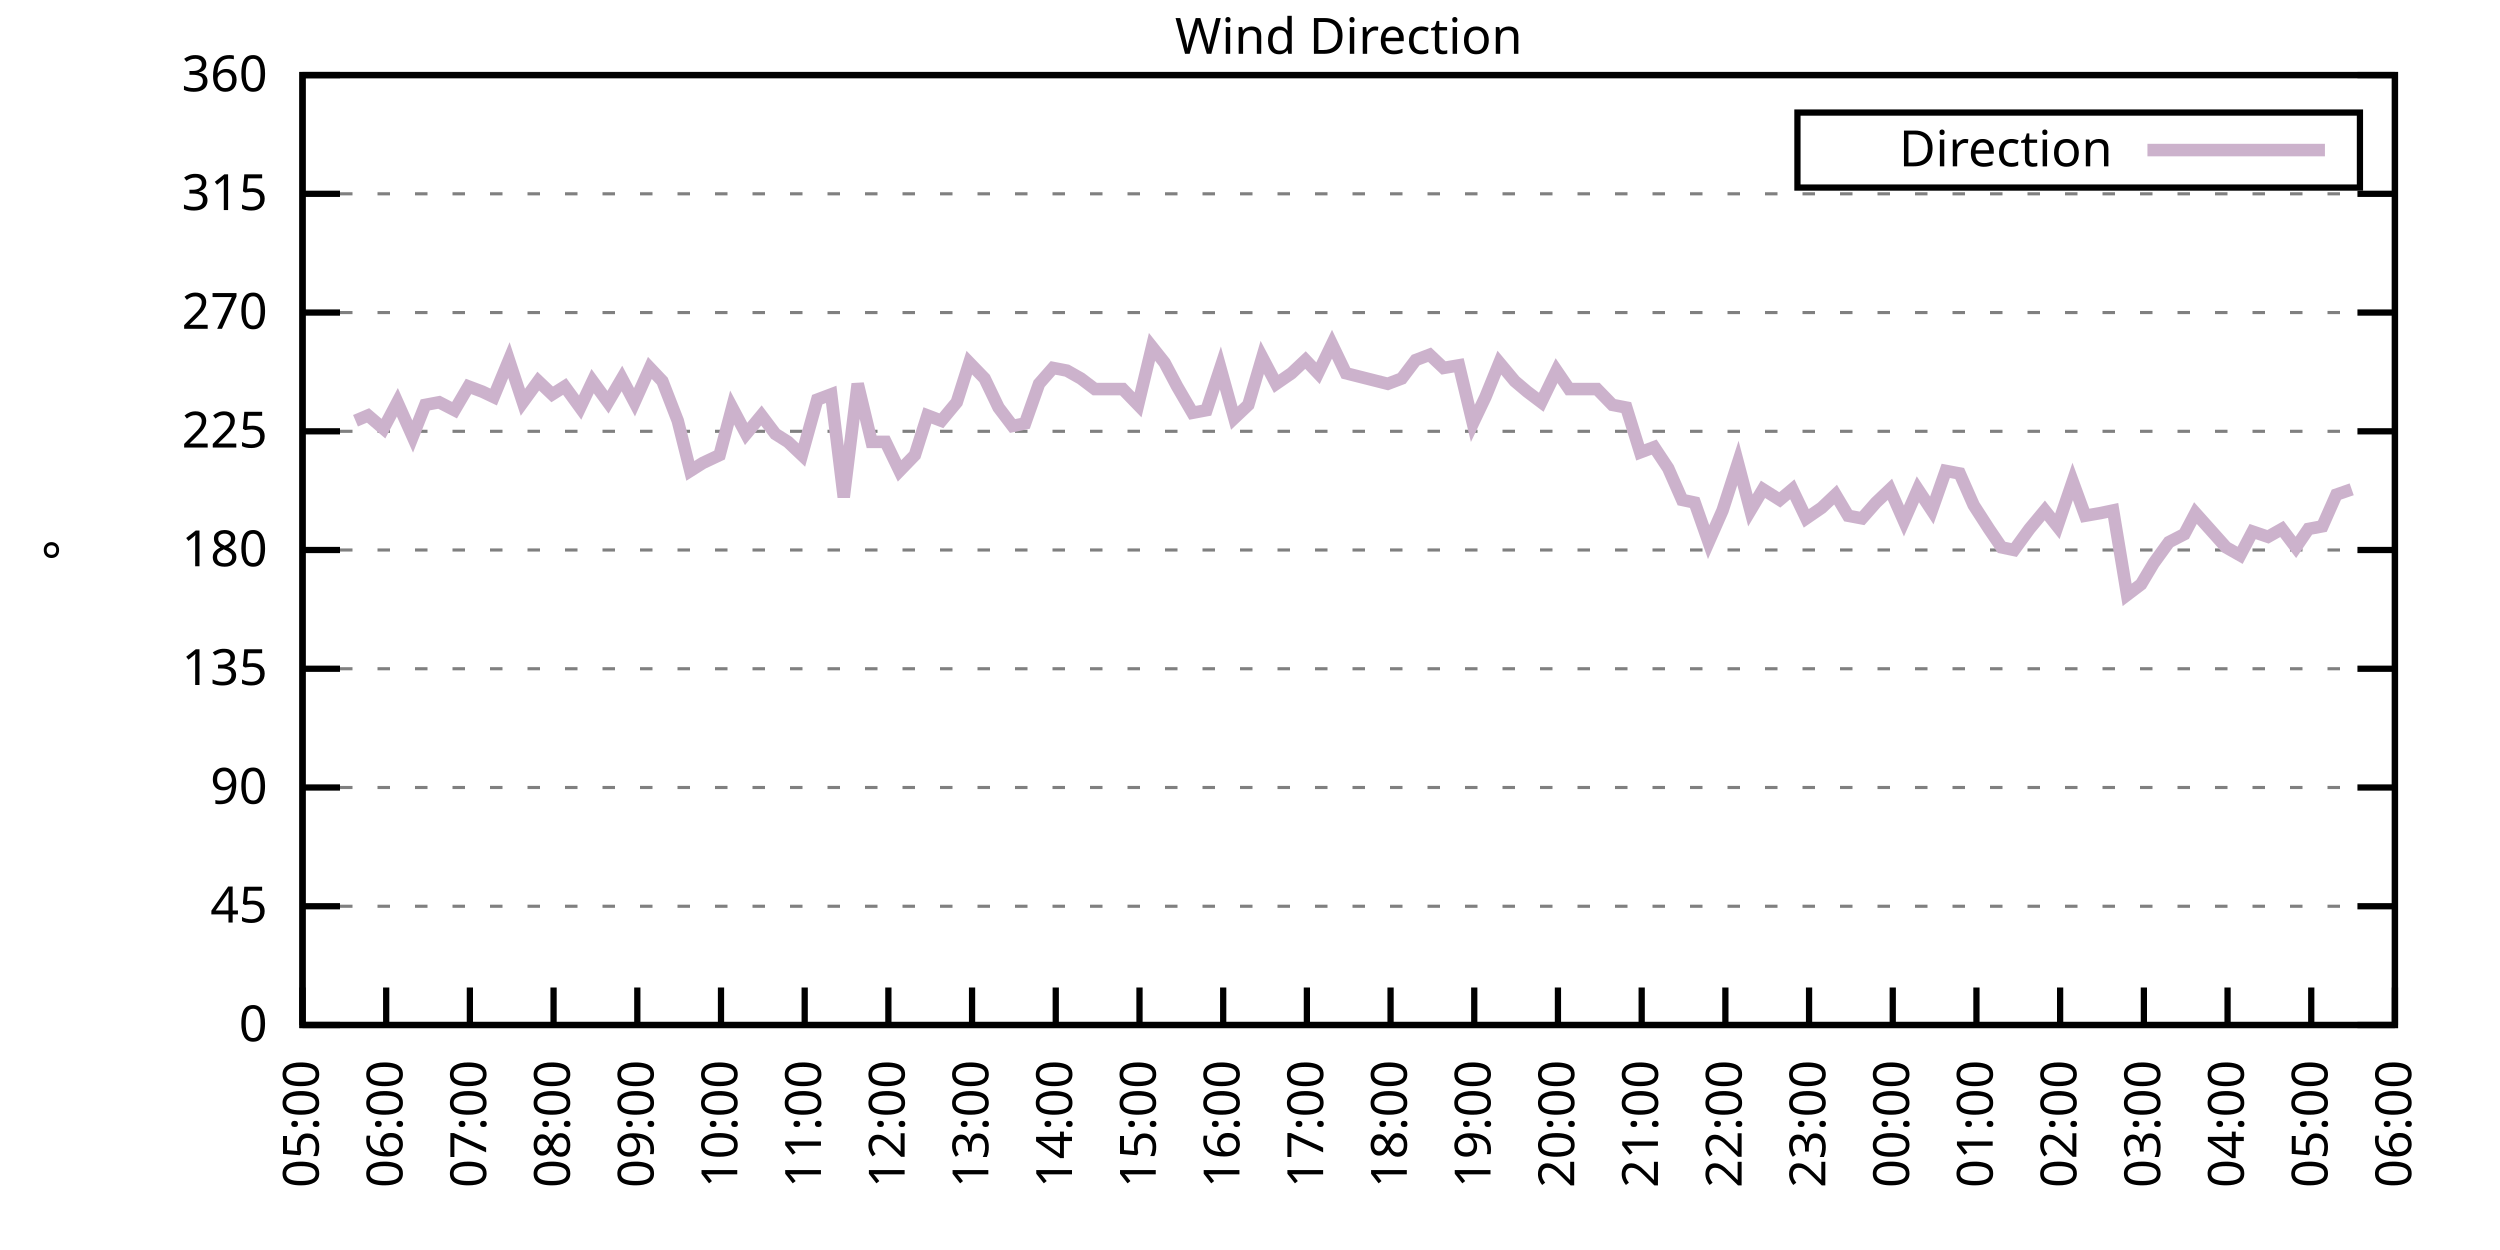
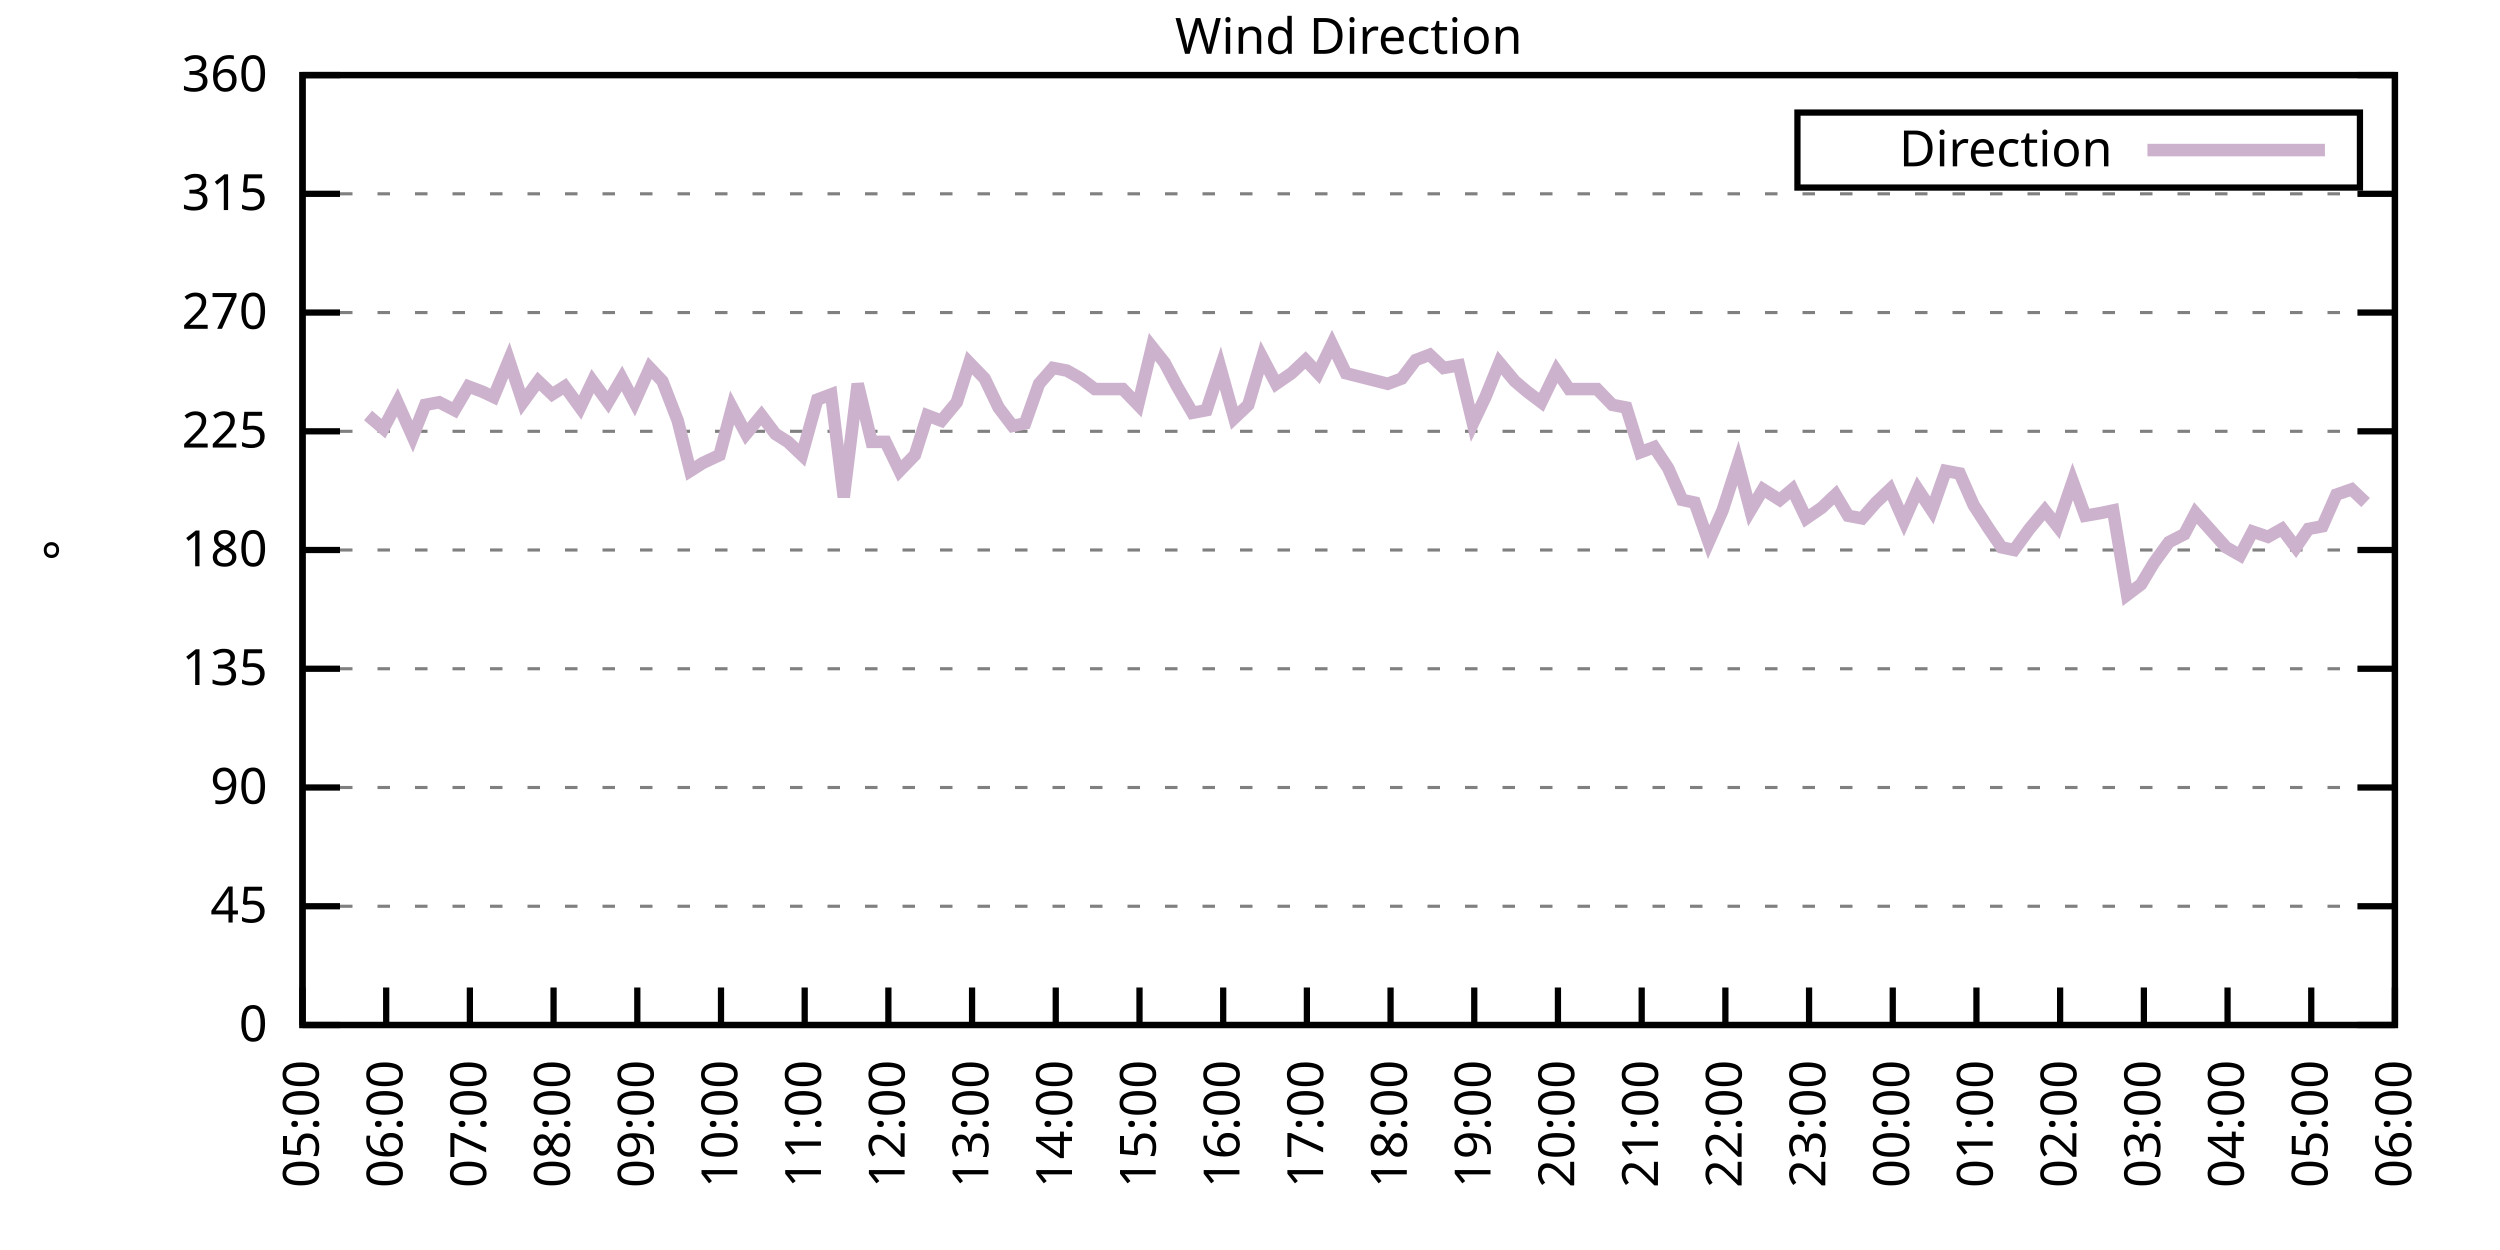
<svg xmlns="http://www.w3.org/2000/svg" xmlns:xlink="http://www.w3.org/1999/xlink" width="400" height="200" viewBox="0 0 400 200">
  <g id="gnuplot_canvas">
    <rect x="0" y="0" width="400" height="200" fill="none" />
    <defs>
      <circle id="gpDot" r="0.5" stroke-width="0.5" stroke="currentColor" />
      <path id="gpPt0" stroke-width="0.333" stroke="currentColor" d="M-1,0 h2 M0,-1 v2" />
      <path id="gpPt1" stroke-width="0.333" stroke="currentColor" d="M-1,-1 L1,1 M1,-1 L-1,1" />
      <path id="gpPt2" stroke-width="0.333" stroke="currentColor" d="M-1,0 L1,0 M0,-1 L0,1 M-1,-1 L1,1 M-1,1 L1,-1" />
      <rect id="gpPt3" stroke-width="0.333" stroke="currentColor" x="-1" y="-1" width="2" height="2" />
      <rect id="gpPt4" stroke-width="0.333" stroke="currentColor" fill="currentColor" x="-1" y="-1" width="2" height="2" />
      <circle id="gpPt5" stroke-width="0.333" stroke="currentColor" cx="0" cy="0" r="1" />
      <use xlink:href="#gpPt5" id="gpPt6" fill="currentColor" stroke="none" />
      <path id="gpPt7" stroke-width="0.333" stroke="currentColor" d="M0,-1.33 L-1.33,0.67 L1.33,0.67 z" />
      <use xlink:href="#gpPt7" id="gpPt8" fill="currentColor" stroke="none" />
      <use xlink:href="#gpPt7" id="gpPt9" stroke="currentColor" transform="rotate(180)" />
      <use xlink:href="#gpPt9" id="gpPt10" fill="currentColor" stroke="none" />
      <use xlink:href="#gpPt3" id="gpPt11" stroke="currentColor" transform="rotate(45)" />
      <use xlink:href="#gpPt11" id="gpPt12" fill="currentColor" stroke="none" />
      <path id="gpPt13" stroke-width="0.333" stroke="currentColor" d="M0,1.330 L1.265,0.411 L0.782,-1.067 L-0.782,-1.076 L-1.265,0.411 z" />
      <use xlink:href="#gpPt13" id="gpPt14" fill="currentColor" stroke="none" />
      <filter id="textbox" filterUnits="objectBoundingBox" x="0" y="0" height="1" width="1">
        <feFlood flood-color="white" flood-opacity="1" result="bgnd" />
        <feComposite in="SourceGraphic" in2="bgnd" operator="atop" />
      </filter>
      <filter id="greybox" filterUnits="objectBoundingBox" x="0" y="0" height="1" width="1">
        <feFlood flood-color="lightgrey" flood-opacity="1" result="grey" />
        <feComposite in="SourceGraphic" in2="grey" operator="atop" />
      </filter>
    </defs>
    <g fill="none" color="white" stroke="currentColor" stroke-width="1.00" stroke-linecap="butt" stroke-linejoin="miter">
</g>
    <g fill="none" color="black" stroke="currentColor" stroke-width="1.00" stroke-linecap="butt" stroke-linejoin="miter">
      <g stroke="none" shape-rendering="crispEdges">
        <polygon fill="rgb(255, 255, 255)" points="48.40,164.00 383.18,164.00 383.18,12.02 48.40,12.02 " />
      </g>
    </g>
    <g fill="none" color="black" stroke="currentColor" stroke-width="1.00" stroke-linecap="butt" stroke-linejoin="miter">
</g>
    <g fill="none" color="black" stroke="black" stroke-width="0.50" stroke-linecap="butt" stroke-linejoin="miter">
</g>
    <g fill="none" color="gray" stroke="currentColor" stroke-width="0.50" stroke-linecap="butt" stroke-linejoin="miter">
      <path stroke="gray" stroke-dasharray="2,4" class="gridline" d="M48.40,164.00 L383.19,164.00  " />
    </g>
    <g fill="none" color="gray" stroke="gray" stroke-width="1.00" stroke-linecap="butt" stroke-linejoin="miter">
</g>
    <g fill="none" color="black" stroke="currentColor" stroke-width="1.00" stroke-linecap="butt" stroke-linejoin="miter">
      <path stroke="black" d="M48.40,164.00 L54.40,164.00 M383.19,164.00 L377.19,164.00  " />
      <g transform="translate(42.80,166.60)" stroke="none" fill="black" font-family="Sans" font-size="8.00" text-anchor="end">
        <text>
          <tspan font-family="Sans"> 0</tspan>
        </text>
      </g>
    </g>
    <g fill="none" color="black" stroke="currentColor" stroke-width="1.00" stroke-linecap="butt" stroke-linejoin="miter">
</g>
    <g fill="none" color="black" stroke="black" stroke-width="0.50" stroke-linecap="butt" stroke-linejoin="miter">
</g>
    <g fill="none" color="gray" stroke="currentColor" stroke-width="0.50" stroke-linecap="butt" stroke-linejoin="miter">
      <path stroke="gray" stroke-dasharray="2,4" class="gridline" d="M48.40,145.00 L383.19,145.00  " />
    </g>
    <g fill="none" color="gray" stroke="gray" stroke-width="1.00" stroke-linecap="butt" stroke-linejoin="miter">
</g>
    <g fill="none" color="black" stroke="currentColor" stroke-width="1.00" stroke-linecap="butt" stroke-linejoin="miter">
      <path stroke="black" d="M48.40,145.00 L54.40,145.00 M383.19,145.00 L377.19,145.00  " />
      <g transform="translate(42.80,147.60)" stroke="none" fill="black" font-family="Sans" font-size="8.00" text-anchor="end">
        <text>
          <tspan font-family="Sans"> 45</tspan>
        </text>
      </g>
    </g>
    <g fill="none" color="black" stroke="currentColor" stroke-width="1.00" stroke-linecap="butt" stroke-linejoin="miter">
</g>
    <g fill="none" color="black" stroke="black" stroke-width="0.50" stroke-linecap="butt" stroke-linejoin="miter">
</g>
    <g fill="none" color="gray" stroke="currentColor" stroke-width="0.50" stroke-linecap="butt" stroke-linejoin="miter">
      <path stroke="gray" stroke-dasharray="2,4" class="gridline" d="M48.40,126.00 L383.19,126.00  " />
    </g>
    <g fill="none" color="gray" stroke="gray" stroke-width="1.00" stroke-linecap="butt" stroke-linejoin="miter">
</g>
    <g fill="none" color="black" stroke="currentColor" stroke-width="1.00" stroke-linecap="butt" stroke-linejoin="miter">
      <path stroke="black" d="M48.40,126.00 L54.40,126.00 M383.19,126.00 L377.19,126.00  " />
      <g transform="translate(42.80,128.60)" stroke="none" fill="black" font-family="Sans" font-size="8.00" text-anchor="end">
        <text>
          <tspan font-family="Sans"> 90</tspan>
        </text>
      </g>
    </g>
    <g fill="none" color="black" stroke="currentColor" stroke-width="1.00" stroke-linecap="butt" stroke-linejoin="miter">
</g>
    <g fill="none" color="black" stroke="black" stroke-width="0.50" stroke-linecap="butt" stroke-linejoin="miter">
</g>
    <g fill="none" color="gray" stroke="currentColor" stroke-width="0.50" stroke-linecap="butt" stroke-linejoin="miter">
      <path stroke="gray" stroke-dasharray="2,4" class="gridline" d="M48.40,107.00 L383.19,107.00  " />
    </g>
    <g fill="none" color="gray" stroke="gray" stroke-width="1.00" stroke-linecap="butt" stroke-linejoin="miter">
</g>
    <g fill="none" color="black" stroke="currentColor" stroke-width="1.00" stroke-linecap="butt" stroke-linejoin="miter">
      <path stroke="black" d="M48.40,107.00 L54.40,107.00 M383.19,107.00 L377.19,107.00  " />
      <g transform="translate(42.80,109.60)" stroke="none" fill="black" font-family="Sans" font-size="8.00" text-anchor="end">
        <text>
          <tspan font-family="Sans"> 135</tspan>
        </text>
      </g>
    </g>
    <g fill="none" color="black" stroke="currentColor" stroke-width="1.00" stroke-linecap="butt" stroke-linejoin="miter">
</g>
    <g fill="none" color="black" stroke="black" stroke-width="0.50" stroke-linecap="butt" stroke-linejoin="miter">
</g>
    <g fill="none" color="gray" stroke="currentColor" stroke-width="0.50" stroke-linecap="butt" stroke-linejoin="miter">
      <path stroke="gray" stroke-dasharray="2,4" class="gridline" d="M48.40,88.00 L383.19,88.00  " />
    </g>
    <g fill="none" color="gray" stroke="gray" stroke-width="1.00" stroke-linecap="butt" stroke-linejoin="miter">
</g>
    <g fill="none" color="black" stroke="currentColor" stroke-width="1.00" stroke-linecap="butt" stroke-linejoin="miter">
      <path stroke="black" d="M48.40,88.00 L54.40,88.00 M383.19,88.00 L377.19,88.00  " />
      <g transform="translate(42.80,90.60)" stroke="none" fill="black" font-family="Sans" font-size="8.00" text-anchor="end">
        <text>
          <tspan font-family="Sans"> 180</tspan>
        </text>
      </g>
    </g>
    <g fill="none" color="black" stroke="currentColor" stroke-width="1.00" stroke-linecap="butt" stroke-linejoin="miter">
</g>
    <g fill="none" color="black" stroke="black" stroke-width="0.50" stroke-linecap="butt" stroke-linejoin="miter">
</g>
    <g fill="none" color="gray" stroke="currentColor" stroke-width="0.50" stroke-linecap="butt" stroke-linejoin="miter">
      <path stroke="gray" stroke-dasharray="2,4" class="gridline" d="M48.40,69.01 L383.19,69.01  " />
    </g>
    <g fill="none" color="gray" stroke="gray" stroke-width="1.00" stroke-linecap="butt" stroke-linejoin="miter">
</g>
    <g fill="none" color="black" stroke="currentColor" stroke-width="1.00" stroke-linecap="butt" stroke-linejoin="miter">
      <path stroke="black" d="M48.40,69.01 L54.40,69.01 M383.19,69.01 L377.19,69.01  " />
      <g transform="translate(42.80,71.61)" stroke="none" fill="black" font-family="Sans" font-size="8.00" text-anchor="end">
        <text>
          <tspan font-family="Sans"> 225</tspan>
        </text>
      </g>
    </g>
    <g fill="none" color="black" stroke="currentColor" stroke-width="1.00" stroke-linecap="butt" stroke-linejoin="miter">
</g>
    <g fill="none" color="black" stroke="black" stroke-width="0.50" stroke-linecap="butt" stroke-linejoin="miter">
</g>
    <g fill="none" color="gray" stroke="currentColor" stroke-width="0.50" stroke-linecap="butt" stroke-linejoin="miter">
      <path stroke="gray" stroke-dasharray="2,4" class="gridline" d="M48.40,50.01 L383.19,50.01  " />
    </g>
    <g fill="none" color="gray" stroke="gray" stroke-width="1.00" stroke-linecap="butt" stroke-linejoin="miter">
</g>
    <g fill="none" color="black" stroke="currentColor" stroke-width="1.00" stroke-linecap="butt" stroke-linejoin="miter">
      <path stroke="black" d="M48.40,50.01 L54.40,50.01 M383.19,50.01 L377.19,50.01  " />
      <g transform="translate(42.80,52.61)" stroke="none" fill="black" font-family="Sans" font-size="8.00" text-anchor="end">
        <text>
          <tspan font-family="Sans"> 270</tspan>
        </text>
      </g>
    </g>
    <g fill="none" color="black" stroke="currentColor" stroke-width="1.00" stroke-linecap="butt" stroke-linejoin="miter">
</g>
    <g fill="none" color="black" stroke="black" stroke-width="0.50" stroke-linecap="butt" stroke-linejoin="miter">
</g>
    <g fill="none" color="gray" stroke="currentColor" stroke-width="0.50" stroke-linecap="butt" stroke-linejoin="miter">
      <path stroke="gray" stroke-dasharray="2,4" class="gridline" d="M48.40,31.01 L383.19,31.01  " />
    </g>
    <g fill="none" color="gray" stroke="gray" stroke-width="1.00" stroke-linecap="butt" stroke-linejoin="miter">
</g>
    <g fill="none" color="black" stroke="currentColor" stroke-width="1.00" stroke-linecap="butt" stroke-linejoin="miter">
      <path stroke="black" d="M48.40,31.01 L54.40,31.01 M383.19,31.01 L377.19,31.01  " />
      <g transform="translate(42.80,33.61)" stroke="none" fill="black" font-family="Sans" font-size="8.00" text-anchor="end">
        <text>
          <tspan font-family="Sans"> 315</tspan>
        </text>
      </g>
    </g>
    <g fill="none" color="black" stroke="currentColor" stroke-width="1.00" stroke-linecap="butt" stroke-linejoin="miter">
</g>
    <g fill="none" color="black" stroke="black" stroke-width="0.50" stroke-linecap="butt" stroke-linejoin="miter">
</g>
    <g fill="none" color="gray" stroke="currentColor" stroke-width="0.50" stroke-linecap="butt" stroke-linejoin="miter">
      <path stroke="gray" stroke-dasharray="2,4" class="gridline" d="M48.40,12.01 L383.19,12.01  " />
    </g>
    <g fill="none" color="gray" stroke="gray" stroke-width="1.00" stroke-linecap="butt" stroke-linejoin="miter">
</g>
    <g fill="none" color="black" stroke="currentColor" stroke-width="1.00" stroke-linecap="butt" stroke-linejoin="miter">
      <path stroke="black" d="M48.40,12.01 L54.40,12.01 M383.19,12.01 L377.19,12.01  " />
      <g transform="translate(42.80,14.61)" stroke="none" fill="black" font-family="Sans" font-size="8.00" text-anchor="end">
        <text>
          <tspan font-family="Sans"> 360</tspan>
        </text>
      </g>
    </g>
    <g fill="none" color="black" stroke="currentColor" stroke-width="1.00" stroke-linecap="butt" stroke-linejoin="miter">
      <path stroke="black" d="M48.40,164.00 L48.40,158.00  " />
      <g transform="translate(51.00,169.60) rotate(270.00)" stroke="none" fill="black" font-family="Sans" font-size="8.00" text-anchor="end">
        <text>
          <tspan font-family="Sans">05:00</tspan>
        </text>
      </g>
    </g>
    <g fill="none" color="black" stroke="currentColor" stroke-width="1.00" stroke-linecap="butt" stroke-linejoin="miter">
      <path stroke="black" d="M61.79,164.00 L61.79,158.00  " />
      <g transform="translate(64.39,169.60) rotate(270.00)" stroke="none" fill="black" font-family="Sans" font-size="8.00" text-anchor="end">
        <text>
          <tspan font-family="Sans">06:00</tspan>
        </text>
      </g>
    </g>
    <g fill="none" color="black" stroke="currentColor" stroke-width="1.00" stroke-linecap="butt" stroke-linejoin="miter">
      <path stroke="black" d="M75.18,164.00 L75.18,158.00  " />
      <g transform="translate(77.78,169.60) rotate(270.00)" stroke="none" fill="black" font-family="Sans" font-size="8.00" text-anchor="end">
        <text>
          <tspan font-family="Sans">07:00</tspan>
        </text>
      </g>
    </g>
    <g fill="none" color="black" stroke="currentColor" stroke-width="1.00" stroke-linecap="butt" stroke-linejoin="miter">
      <path stroke="black" d="M88.57,164.00 L88.57,158.00  " />
      <g transform="translate(91.17,169.60) rotate(270.00)" stroke="none" fill="black" font-family="Sans" font-size="8.00" text-anchor="end">
        <text>
          <tspan font-family="Sans">08:00</tspan>
        </text>
      </g>
    </g>
    <g fill="none" color="black" stroke="currentColor" stroke-width="1.00" stroke-linecap="butt" stroke-linejoin="miter">
      <path stroke="black" d="M101.97,164.00 L101.97,158.00  " />
      <g transform="translate(104.57,169.60) rotate(270.00)" stroke="none" fill="black" font-family="Sans" font-size="8.00" text-anchor="end">
        <text>
          <tspan font-family="Sans">09:00</tspan>
        </text>
      </g>
    </g>
    <g fill="none" color="black" stroke="currentColor" stroke-width="1.00" stroke-linecap="butt" stroke-linejoin="miter">
      <path stroke="black" d="M115.36,164.00 L115.36,158.00  " />
      <g transform="translate(117.96,169.60) rotate(270.00)" stroke="none" fill="black" font-family="Sans" font-size="8.00" text-anchor="end">
        <text>
          <tspan font-family="Sans">10:00</tspan>
        </text>
      </g>
    </g>
    <g fill="none" color="black" stroke="currentColor" stroke-width="1.00" stroke-linecap="butt" stroke-linejoin="miter">
      <path stroke="black" d="M128.75,164.00 L128.75,158.00  " />
      <g transform="translate(131.35,169.60) rotate(270.00)" stroke="none" fill="black" font-family="Sans" font-size="8.00" text-anchor="end">
        <text>
          <tspan font-family="Sans">11:00</tspan>
        </text>
      </g>
    </g>
    <g fill="none" color="black" stroke="currentColor" stroke-width="1.00" stroke-linecap="butt" stroke-linejoin="miter">
      <path stroke="black" d="M142.14,164.00 L142.14,158.00  " />
      <g transform="translate(144.74,169.60) rotate(270.00)" stroke="none" fill="black" font-family="Sans" font-size="8.00" text-anchor="end">
        <text>
          <tspan font-family="Sans">12:00</tspan>
        </text>
      </g>
    </g>
    <g fill="none" color="black" stroke="currentColor" stroke-width="1.00" stroke-linecap="butt" stroke-linejoin="miter">
      <path stroke="black" d="M155.53,164.00 L155.53,158.00  " />
      <g transform="translate(158.13,169.60) rotate(270.00)" stroke="none" fill="black" font-family="Sans" font-size="8.00" text-anchor="end">
        <text>
          <tspan font-family="Sans">13:00</tspan>
        </text>
      </g>
    </g>
    <g fill="none" color="black" stroke="currentColor" stroke-width="1.00" stroke-linecap="butt" stroke-linejoin="miter">
      <path stroke="black" d="M168.92,164.00 L168.92,158.00  " />
      <g transform="translate(171.52,169.60) rotate(270.00)" stroke="none" fill="black" font-family="Sans" font-size="8.00" text-anchor="end">
        <text>
          <tspan font-family="Sans">14:00</tspan>
        </text>
      </g>
    </g>
    <g fill="none" color="black" stroke="currentColor" stroke-width="1.00" stroke-linecap="butt" stroke-linejoin="miter">
      <path stroke="black" d="M182.32,164.00 L182.32,158.00  " />
      <g transform="translate(184.92,169.60) rotate(270.00)" stroke="none" fill="black" font-family="Sans" font-size="8.00" text-anchor="end">
        <text>
          <tspan font-family="Sans">15:00</tspan>
        </text>
      </g>
    </g>
    <g fill="none" color="black" stroke="currentColor" stroke-width="1.00" stroke-linecap="butt" stroke-linejoin="miter">
      <path stroke="black" d="M195.71,164.00 L195.71,158.00  " />
      <g transform="translate(198.31,169.60) rotate(270.00)" stroke="none" fill="black" font-family="Sans" font-size="8.00" text-anchor="end">
        <text>
          <tspan font-family="Sans">16:00</tspan>
        </text>
      </g>
    </g>
    <g fill="none" color="black" stroke="currentColor" stroke-width="1.00" stroke-linecap="butt" stroke-linejoin="miter">
      <path stroke="black" d="M209.10,164.00 L209.10,158.00  " />
      <g transform="translate(211.70,169.60) rotate(270.00)" stroke="none" fill="black" font-family="Sans" font-size="8.00" text-anchor="end">
        <text>
          <tspan font-family="Sans">17:00</tspan>
        </text>
      </g>
    </g>
    <g fill="none" color="black" stroke="currentColor" stroke-width="1.00" stroke-linecap="butt" stroke-linejoin="miter">
      <path stroke="black" d="M222.49,164.00 L222.49,158.00  " />
      <g transform="translate(225.09,169.60) rotate(270.00)" stroke="none" fill="black" font-family="Sans" font-size="8.00" text-anchor="end">
        <text>
          <tspan font-family="Sans">18:00</tspan>
        </text>
      </g>
    </g>
    <g fill="none" color="black" stroke="currentColor" stroke-width="1.00" stroke-linecap="butt" stroke-linejoin="miter">
      <path stroke="black" d="M235.88,164.00 L235.88,158.00  " />
      <g transform="translate(238.48,169.60) rotate(270.00)" stroke="none" fill="black" font-family="Sans" font-size="8.00" text-anchor="end">
        <text>
          <tspan font-family="Sans">19:00</tspan>
        </text>
      </g>
    </g>
    <g fill="none" color="black" stroke="currentColor" stroke-width="1.00" stroke-linecap="butt" stroke-linejoin="miter">
      <path stroke="black" d="M249.27,164.00 L249.27,158.00  " />
      <g transform="translate(251.87,169.60) rotate(270.00)" stroke="none" fill="black" font-family="Sans" font-size="8.00" text-anchor="end">
        <text>
          <tspan font-family="Sans">20:00</tspan>
        </text>
      </g>
    </g>
    <g fill="none" color="black" stroke="currentColor" stroke-width="1.00" stroke-linecap="butt" stroke-linejoin="miter">
      <path stroke="black" d="M262.67,164.00 L262.67,158.00  " />
      <g transform="translate(265.27,169.60) rotate(270.00)" stroke="none" fill="black" font-family="Sans" font-size="8.00" text-anchor="end">
        <text>
          <tspan font-family="Sans">21:00</tspan>
        </text>
      </g>
    </g>
    <g fill="none" color="black" stroke="currentColor" stroke-width="1.00" stroke-linecap="butt" stroke-linejoin="miter">
      <path stroke="black" d="M276.06,164.00 L276.06,158.00  " />
      <g transform="translate(278.66,169.60) rotate(270.00)" stroke="none" fill="black" font-family="Sans" font-size="8.00" text-anchor="end">
        <text>
          <tspan font-family="Sans">22:00</tspan>
        </text>
      </g>
    </g>
    <g fill="none" color="black" stroke="currentColor" stroke-width="1.00" stroke-linecap="butt" stroke-linejoin="miter">
      <path stroke="black" d="M289.45,164.00 L289.45,158.00  " />
      <g transform="translate(292.05,169.60) rotate(270.00)" stroke="none" fill="black" font-family="Sans" font-size="8.00" text-anchor="end">
        <text>
          <tspan font-family="Sans">23:00</tspan>
        </text>
      </g>
    </g>
    <g fill="none" color="black" stroke="currentColor" stroke-width="1.00" stroke-linecap="butt" stroke-linejoin="miter">
      <path stroke="black" d="M302.84,164.00 L302.84,158.00  " />
      <g transform="translate(305.44,169.60) rotate(270.00)" stroke="none" fill="black" font-family="Sans" font-size="8.00" text-anchor="end">
        <text>
          <tspan font-family="Sans">00:00</tspan>
        </text>
      </g>
    </g>
    <g fill="none" color="black" stroke="currentColor" stroke-width="1.00" stroke-linecap="butt" stroke-linejoin="miter">
      <path stroke="black" d="M316.23,164.00 L316.23,158.00  " />
      <g transform="translate(318.83,169.60) rotate(270.00)" stroke="none" fill="black" font-family="Sans" font-size="8.00" text-anchor="end">
        <text>
          <tspan font-family="Sans">01:00</tspan>
        </text>
      </g>
    </g>
    <g fill="none" color="black" stroke="currentColor" stroke-width="1.00" stroke-linecap="butt" stroke-linejoin="miter">
      <path stroke="black" d="M329.62,164.00 L329.62,158.00  " />
      <g transform="translate(332.22,169.60) rotate(270.00)" stroke="none" fill="black" font-family="Sans" font-size="8.00" text-anchor="end">
        <text>
          <tspan font-family="Sans">02:00</tspan>
        </text>
      </g>
    </g>
    <g fill="none" color="black" stroke="currentColor" stroke-width="1.00" stroke-linecap="butt" stroke-linejoin="miter">
      <path stroke="black" d="M343.02,164.00 L343.02,158.00  " />
      <g transform="translate(345.62,169.60) rotate(270.00)" stroke="none" fill="black" font-family="Sans" font-size="8.00" text-anchor="end">
        <text>
          <tspan font-family="Sans">03:00</tspan>
        </text>
      </g>
    </g>
    <g fill="none" color="black" stroke="currentColor" stroke-width="1.00" stroke-linecap="butt" stroke-linejoin="miter">
      <path stroke="black" d="M356.41,164.00 L356.41,158.00  " />
      <g transform="translate(359.01,169.60) rotate(270.00)" stroke="none" fill="black" font-family="Sans" font-size="8.00" text-anchor="end">
        <text>
          <tspan font-family="Sans">04:00</tspan>
        </text>
      </g>
    </g>
    <g fill="none" color="black" stroke="currentColor" stroke-width="1.00" stroke-linecap="butt" stroke-linejoin="miter">
      <path stroke="black" d="M369.80,164.00 L369.80,158.00  " />
      <g transform="translate(372.40,169.60) rotate(270.00)" stroke="none" fill="black" font-family="Sans" font-size="8.00" text-anchor="end">
        <text>
          <tspan font-family="Sans">05:00</tspan>
        </text>
      </g>
    </g>
    <g fill="none" color="black" stroke="currentColor" stroke-width="1.00" stroke-linecap="butt" stroke-linejoin="miter">
      <path stroke="black" d="M383.19,164.00 L383.19,158.00  " />
      <g transform="translate(385.79,169.60) rotate(270.00)" stroke="none" fill="black" font-family="Sans" font-size="8.00" text-anchor="end">
        <text>
          <tspan font-family="Sans">06:00</tspan>
        </text>
      </g>
    </g>
    <g fill="none" color="black" stroke="currentColor" stroke-width="1.00" stroke-linecap="butt" stroke-linejoin="miter">
</g>
    <g fill="none" color="black" stroke="currentColor" stroke-width="1.00" stroke-linecap="butt" stroke-linejoin="miter">
      <path stroke="black" d="M48.40,12.01 L48.40,164.00 L383.19,164.00 L383.19,12.01 L48.40,12.01 Z  " />
    </g>
    <g fill="none" color="black" stroke="currentColor" stroke-width="1.00" stroke-linecap="butt" stroke-linejoin="miter">
</g>
    <g fill="none" color="black" stroke="currentColor" stroke-width="1.00" stroke-linecap="butt" stroke-linejoin="miter">
      <path stroke="black" d="M287.59,30.01 L287.59,18.01 L377.59,18.01 L377.59,30.01 L287.59,30.01 Z  " />
    </g>
    <g id="Wind_direction_plot_1">
      <g fill="none" color="white" stroke="black" stroke-width="2.00" stroke-linecap="butt" stroke-linejoin="miter">
</g>
      <g fill="none" color="black" stroke="currentColor" stroke-width="2.00" stroke-linecap="butt" stroke-linejoin="miter">
        <g transform="translate(337.99,26.61)" stroke="none" fill="black" font-family="Sans" font-size="8.00" text-anchor="end">
          <text>
            <tspan font-family="Sans">Direction</tspan>
          </text>
        </g>
      </g>
      <g fill="none" color="black" stroke="currentColor" stroke-width="2.00" stroke-linecap="butt" stroke-linejoin="miter">
-         <path stroke="rgb(204, 178, 204)" d="M343.59,24.01 L371.99,24.01 M56.88,67.32 L58.89,66.47 L61.35,68.58 L63.58,64.36 L66.03,69.85 L68.04,64.78   L70.27,64.36 L72.73,65.63 L74.96,61.83 L77.19,62.67 L78.98,63.52 L81.43,57.61 L83.66,64.36 L86.12,60.98   L88.35,63.10 L90.36,61.83 L92.82,65.21 L94.82,60.98 L97.28,64.36 L99.51,60.56 L101.52,64.36 L103.98,58.87   L105.98,60.98 L108.44,67.32 L110.45,75.34 L112.46,74.07 L115.13,72.81 L117.14,65.21 L119.38,69.43 L121.83,66.47   L124.06,69.43 L126.07,70.70 L128.30,72.81 L130.76,63.94 L132.99,63.10 L135.00,79.56 L137.23,61.41 L139.46,70.70   L141.69,70.70 L143.93,75.34 L146.38,72.81 L148.39,66.47 L150.62,67.32 L153.08,64.36 L155.09,58.03 L157.54,60.56   L159.77,65.21 L162.01,68.16 L164.01,67.74 L166.25,61.41 L168.48,58.87 L170.71,59.30 L172.94,60.56 L175.17,62.25   L179.64,62.25 L182.09,64.78 L184.32,55.50 L186.33,58.03 L188.34,61.83 L190.80,66.05 L193.03,65.63 L195.26,58.87   L197.49,66.90 L199.73,64.78 L201.96,57.18 L204.19,61.41 L206.64,59.72 L208.88,57.61 L210.88,59.72 L213.12,55.07   L215.35,59.72 L222.04,61.41 L224.28,60.56 L226.51,57.61 L228.74,56.76 L230.97,58.87 L233.43,58.45 L235.66,67.74   L237.67,63.52 L239.90,58.03 L242.36,60.98 L244.36,62.67 L246.60,64.36 L249.05,59.30 L251.06,62.25 L253.51,62.25   L255.52,62.25 L257.98,64.78 L260.21,65.21 L262.44,72.38 L264.67,71.54 L266.91,74.92 L269.14,79.98 L271.15,80.41   L273.38,86.74 L275.61,81.67 L278.07,74.07 L280.07,81.67 L282.08,78.29 L284.76,79.98 L286.77,78.29 L289.00,82.94   L291.46,81.25 L293.69,79.14 L295.70,82.52 L297.93,82.94 L300.16,80.41 L302.39,78.29 L304.63,83.36 L306.86,78.29   L309.09,81.67 L311.32,75.34 L313.55,75.76 L315.79,80.83 L318.24,84.63 L320.25,87.58 L322.26,88.00 L324.71,84.63   L327.17,81.67 L329.18,84.21 L331.63,77.03 L333.64,82.52 L336.10,82.09 L338.10,81.67 L340.34,95.18 L342.57,93.49   L344.58,90.12 L347.03,86.74 L349.49,85.47 L351.27,82.09 L356.18,87.58 L358.42,88.85 L360.42,85.05 L362.88,85.89   L365.11,84.63 L367.34,87.58 L369.35,84.63 L371.58,84.21 L373.82,79.14 L376.27,78.29  " />
+         <path stroke="rgb(204, 178, 204)" d="M343.59,24.01 L371.99,24.01 M58.89,66.47 L61.35,68.58 L63.58,64.36 L66.03,69.85 L68.04,64.78 L70.27,64.36   L72.73,65.63 L74.96,61.83 L77.19,62.67 L78.98,63.52 L81.43,57.61 L83.66,64.36 L86.12,60.98 L88.35,63.10   L90.36,61.83 L92.82,65.21 L94.82,60.98 L97.28,64.36 L99.51,60.56 L101.52,64.36 L103.98,58.87 L105.98,60.98   L108.44,67.32 L110.45,75.34 L112.46,74.07 L115.13,72.81 L117.14,65.21 L119.38,69.43 L121.83,66.47 L124.06,69.43   L126.07,70.70 L128.30,72.81 L130.76,63.94 L132.99,63.10 L135.00,79.56 L137.23,61.41 L139.46,70.70 L141.69,70.70   L143.93,75.34 L146.38,72.81 L148.39,66.47 L150.62,67.32 L153.08,64.36 L155.09,58.03 L157.54,60.56 L159.77,65.21   L162.01,68.16 L164.01,67.74 L166.25,61.41 L168.48,58.87 L170.71,59.30 L172.94,60.56 L175.17,62.25 L179.64,62.25   L182.09,64.78 L184.32,55.50 L186.33,58.03 L188.34,61.83 L190.80,66.05 L193.03,65.63 L195.26,58.87 L197.49,66.90   L199.73,64.78 L201.96,57.18 L204.19,61.41 L206.64,59.72 L208.88,57.61 L210.88,59.72 L213.12,55.07 L215.35,59.72   L222.04,61.41 L224.28,60.56 L226.51,57.61 L228.74,56.76 L230.97,58.87 L233.43,58.45 L235.66,67.74 L237.67,63.52   L239.90,58.03 L242.36,60.98 L244.36,62.67 L246.60,64.36 L249.05,59.30 L251.06,62.25 L253.51,62.25 L255.52,62.25   L257.98,64.78 L260.21,65.21 L262.44,72.38 L264.67,71.54 L266.91,74.92 L269.14,79.98 L271.15,80.41 L273.38,86.74   L275.61,81.67 L278.07,74.07 L280.07,81.67 L282.08,78.29 L284.76,79.98 L286.77,78.29 L289.00,82.94 L291.46,81.25   L293.69,79.14 L295.70,82.52 L297.93,82.94 L300.16,80.41 L302.39,78.29 L304.63,83.36 L306.86,78.29 L309.09,81.67   L311.32,75.34 L313.55,75.76 L315.79,80.83 L318.24,84.63 L320.25,87.58 L322.26,88.00 L324.71,84.63 L327.17,81.67   L329.18,84.21 L331.63,77.03 L333.64,82.52 L336.10,82.09 L338.10,81.67 L340.34,95.18 L342.57,93.49 L344.58,90.12   L347.03,86.74 L349.49,85.47 L351.27,82.09 L356.18,87.58 L358.42,88.85 L360.42,85.05 L362.88,85.89 L365.11,84.63   L367.34,87.58 L369.35,84.63 L371.58,84.21 L373.82,79.14 L376.27,78.29 L378.50,80.41  " />
      </g>
    </g>
    <g fill="none" color="black" stroke="currentColor" stroke-width="2.00" stroke-linecap="butt" stroke-linejoin="miter">
</g>
    <g fill="none" color="black" stroke="black" stroke-width="1.00" stroke-linecap="butt" stroke-linejoin="miter">
</g>
    <g fill="none" color="black" stroke="currentColor" stroke-width="1.00" stroke-linecap="butt" stroke-linejoin="miter">
      <path stroke="black" d="M48.40,12.01 L48.40,164.00 L383.19,164.00 L383.19,12.01 L48.40,12.01 Z  " />
      <g transform="translate(12.80,88.01) rotate(270.00)" stroke="none" fill="black" font-family="Sans" font-size="8.00" text-anchor="middle">
        <text>
          <tspan font-family="Sans">°</tspan>
        </text>
      </g>
    </g>
    <g fill="none" color="black" stroke="currentColor" stroke-width="1.00" stroke-linecap="butt" stroke-linejoin="miter">
</g>
    <g fill="none" color="black" stroke="currentColor" stroke-width="1.00" stroke-linecap="butt" stroke-linejoin="miter">
      <g transform="translate(215.79,8.61)" stroke="none" fill="black" font-family="Sans" font-size="8.00" text-anchor="middle">
        <text>
          <tspan font-family="Sans">Wind Direction</tspan>
        </text>
      </g>
    </g>
    <g fill="none" color="black" stroke="currentColor" stroke-width="1.00" stroke-linecap="butt" stroke-linejoin="miter">
</g>
  </g>
</svg>
